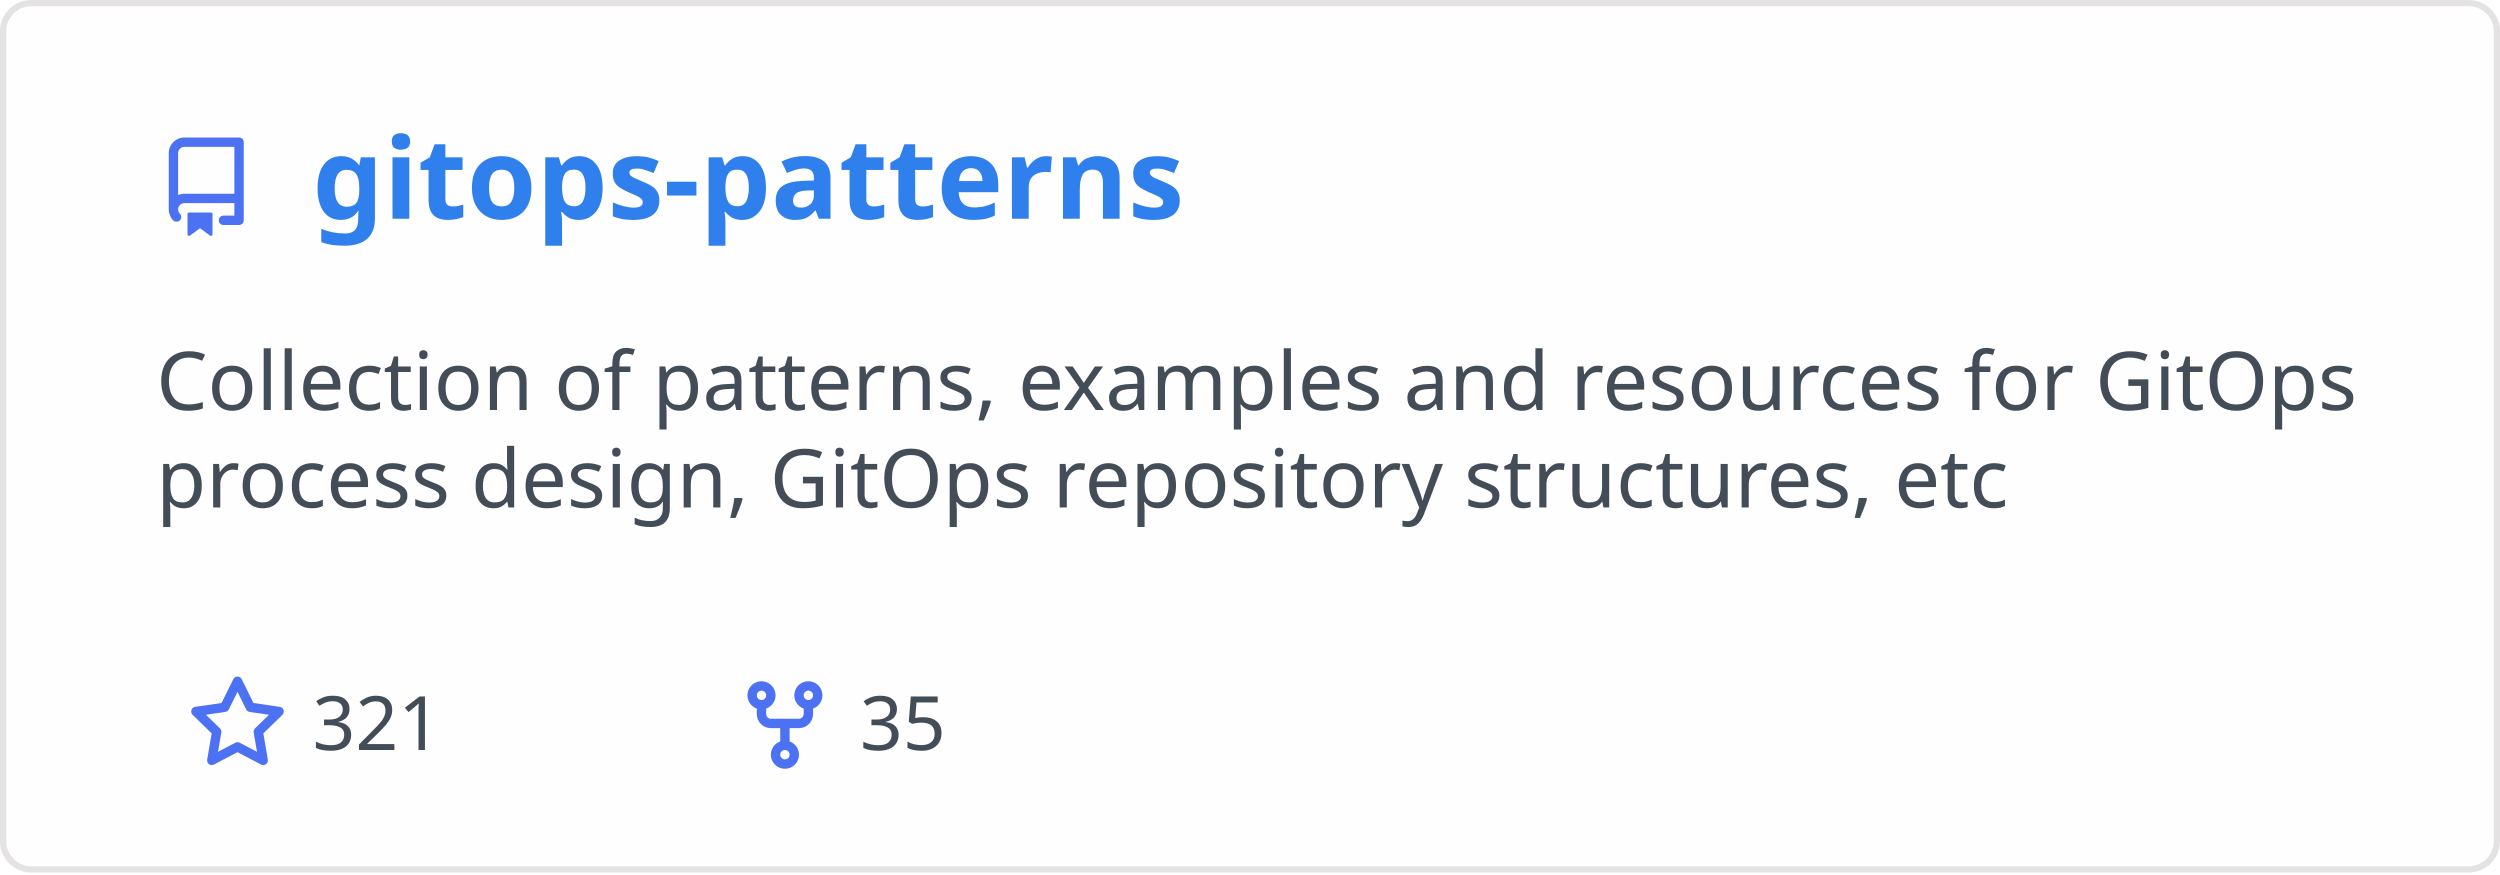
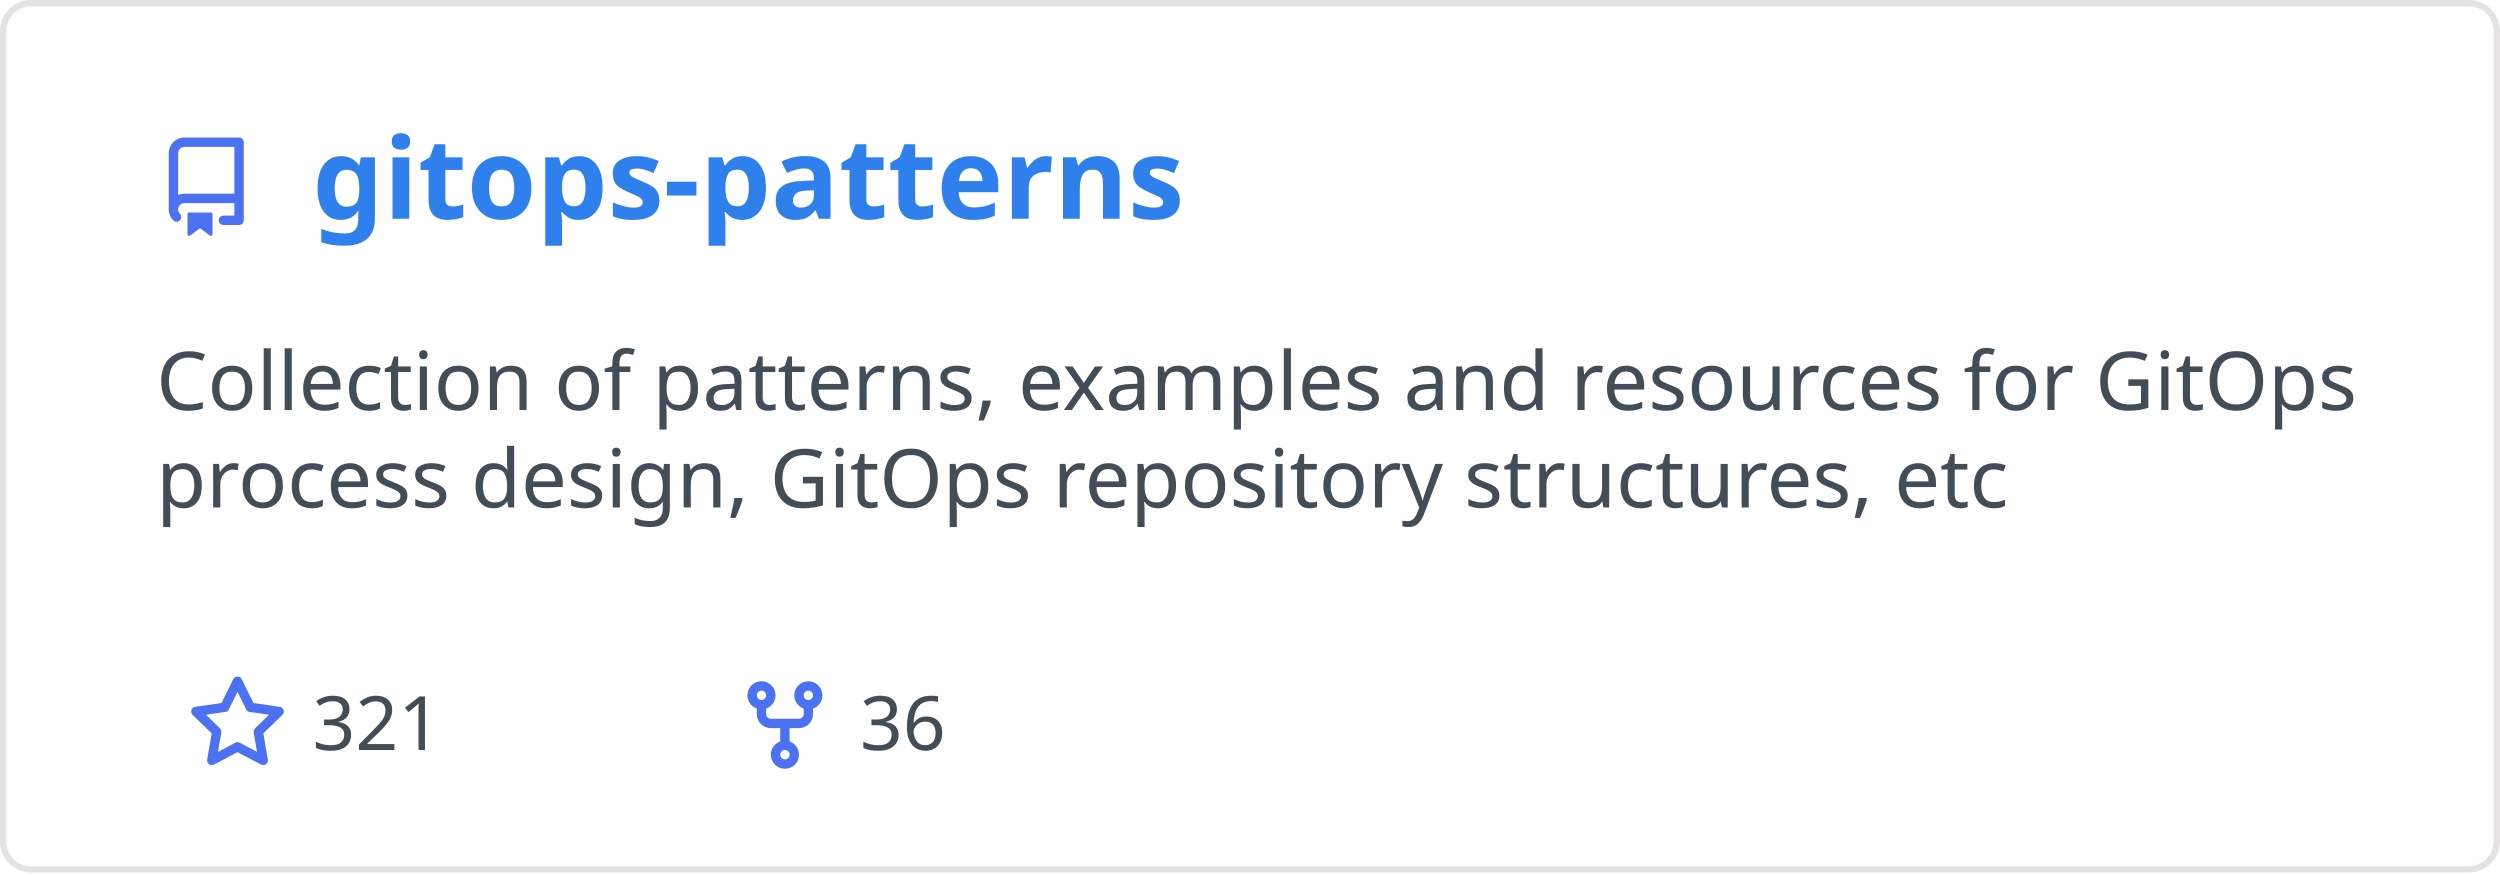
<svg xmlns="http://www.w3.org/2000/svg" width="400" height="140" viewBox="0 0 400 140" fill="none" role="img" aria-labelledby="descId">
  <style>
          .header {
            font: 600 18px 'Segoe UI', Ubuntu, Sans-Serif;
            fill: #2f80ed;
            animation: fadeInAnimation 0.8s ease-in-out forwards;
          }
          @supports(-moz-appearance: auto) {
            /* Selector detects Firefox */
            .header { font-size: 15.5px; }
          }
          
    .description { font: 400 13px 'Segoe UI', Ubuntu, Sans-Serif; fill: #434d58 }
    .gray { font: 400 12px 'Segoe UI', Ubuntu, Sans-Serif; fill: #434d58 }
    .icon { fill: #4c71f2 }
    .badge { font: 600 11px 'Segoe UI', Ubuntu, Sans-Serif; }
    .badge rect { opacity: 0.2 }
  

          
      /* Animations */
      @keyframes scaleInAnimation {
        from {
          transform: translate(-5px, 5px) scale(0);
        }
        to {
          transform: translate(-5px, 5px) scale(1);
        }
      }
      @keyframes fadeInAnimation {
        from {
          opacity: 0;
        }
        to {
          opacity: 1;
        }
      }
    
          * { animation-duration: 0s !important; animation-delay: 0s !important; }
        </style>
  <rect data-testid="card-bg" x="0.5" y="0.5" rx="4.5" height="99%" stroke="#e4e2e2" width="399" fill="#fffefe" stroke-opacity="1" />
  <g data-testid="card-title" transform="translate(25, 35)">
    <g transform="translate(0, 0)">
      <svg class="icon" x="0" y="-13" viewBox="0 0 16 16" version="1.1" width="16" height="16">
        <path fill-rule="evenodd" d="M2 2.5A2.5 2.5 0 014.5 0h8.75a.75.75 0 01.75.75v12.5a.75.75 0 01-.75.75h-2.5a.75.75 0 110-1.5h1.75v-2h-8a1 1 0 00-.714 1.7.75.75 0 01-1.072 1.05A2.495 2.495 0 012 11.5v-9zm10.5-1V9h-8c-.356 0-.694.074-1 .208V2.5a1 1 0 011-1h8zM5 12.25v3.25a.25.25 0 00.4.2l1.45-1.087a.25.25 0 01.3 0L8.6 15.7a.25.25 0 00.4-.2v-3.25a.25.25 0 00-.25-.25h-3.5a.25.25 0 00-.25.25z" />
      </svg>
    </g>
    <g transform="translate(25, 0)">
      <text x="0" y="0" class="header" data-testid="header">gitops-patterns</text>
    </g>
  </g>
  <g data-testid="main-card-body" transform="translate(0, 55)">
    <text class="description" x="25" y="-5">
      <tspan dy="1.2em" x="25">Collection of patterns, examples and resources for GitOps</tspan>
      <tspan dy="1.2em" x="25">process design, GitOps repository structures, etc</tspan>
    </text>
    <g transform="translate(30, 65)">
      <g transform="translate(0, 0)">
        <g transform="translate(0, 0)">
          <svg class="icon" y="-12" viewBox="0 0 16 16" version="1.1" width="16" height="16">
            <path fill-rule="evenodd" d="M8 .25a.75.75 0 01.673.418l1.882 3.815 4.21.612a.75.75 0 01.416 1.279l-3.046 2.97.719 4.192a.75.75 0 01-1.088.791L8 12.347l-3.766 1.98a.75.75 0 01-1.088-.79l.72-4.194L.818 6.374a.75.75 0 01.416-1.28l4.21-.611L7.327.668A.75.75 0 018 .25zm0 2.445L6.615 5.5a.75.75 0 01-.564.41l-3.097.45 2.24 2.184a.75.75 0 01.216.664l-.528 3.084 2.769-1.456a.75.75 0 01.698 0l2.77 1.456-.53-3.084a.75.75 0 01.216-.664l2.24-2.183-3.096-.45a.75.75 0 01-.564-.41L8 2.694v.001z" />
          </svg>
        </g>
        <g transform="translate(20, 0)">
          <text data-testid="stargazers" class="gray">321</text>
        </g>
      </g>
      <g transform="translate(87.5875, 0)">
        <g transform="translate(0, 0)">
          <svg class="icon" y="-12" viewBox="0 0 16 16" version="1.1" width="16" height="16">
            <path fill-rule="evenodd" d="M5 3.25a.75.75 0 11-1.5 0 .75.75 0 011.5 0zm0 2.122a2.25 2.25 0 10-1.5 0v.878A2.25 2.25 0 005.75 8.5h1.5v2.128a2.251 2.251 0 101.5 0V8.5h1.5a2.25 2.25 0 002.25-2.25v-.878a2.25 2.25 0 10-1.5 0v.878a.75.75 0 01-.75.75h-4.5A.75.75 0 015 6.25v-.878zm3.75 7.378a.75.75 0 11-1.5 0 .75.75 0 011.5 0zm3-8.75a.75.75 0 100-1.5.75.75 0 000 1.5z" />
          </svg>
        </g>
        <g transform="translate(20, 0)">
-           <text data-testid="forkcount" class="gray">35</text>
+           <text data-testid="forkcount" class="gray">36</text>
        </g>
      </g>
    </g>
  </g>
</svg>
